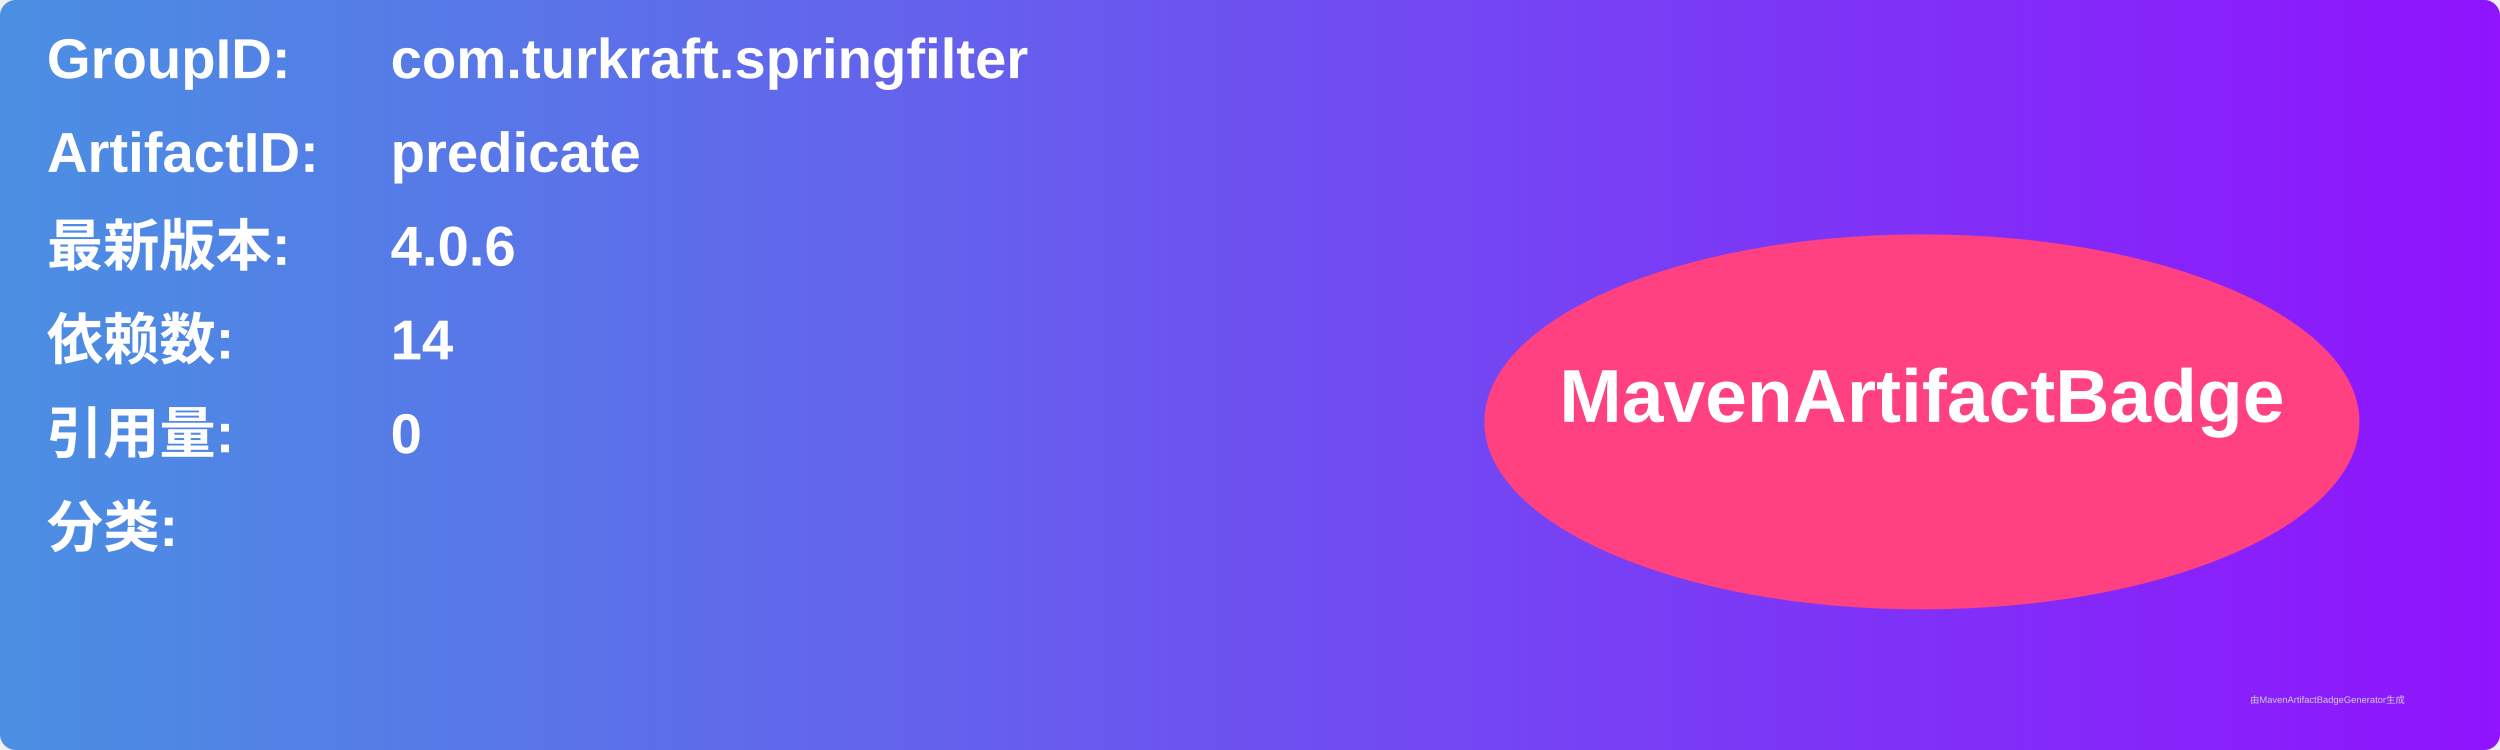
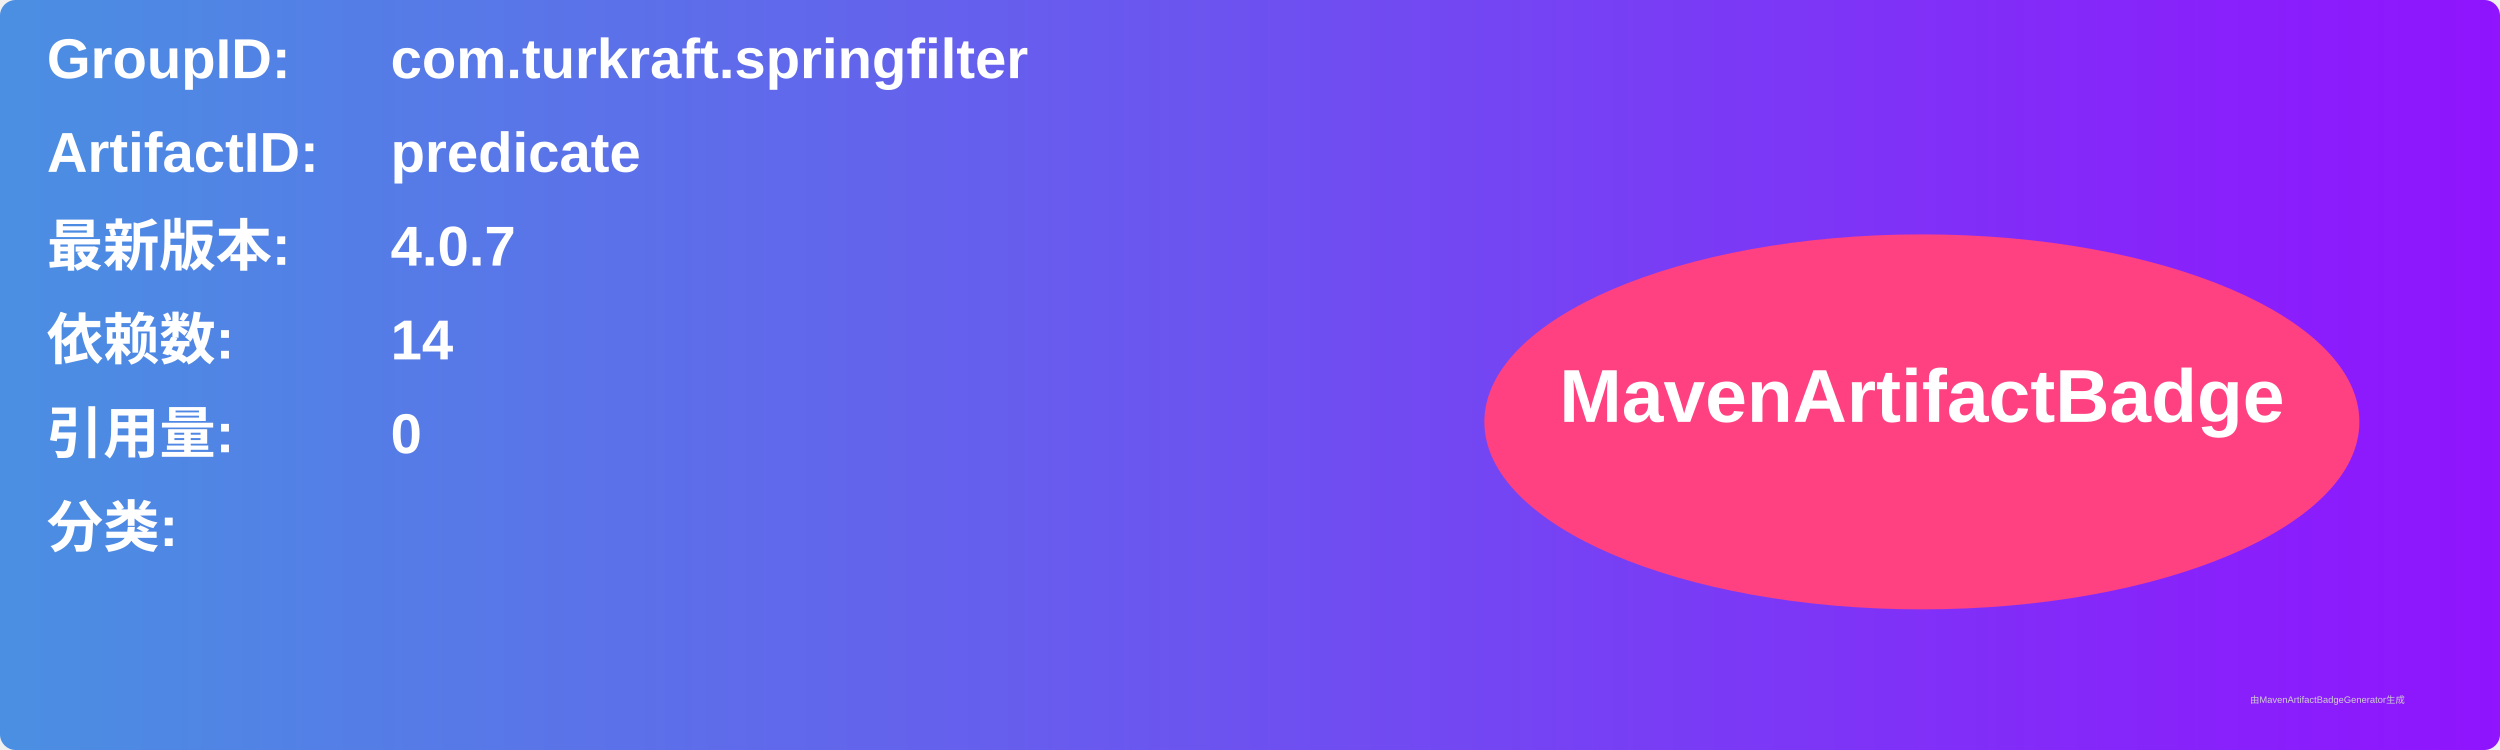
<svg xmlns="http://www.w3.org/2000/svg" width="800" height="240" viewBox="0 0 800 240">
  <linearGradient id="grad" x1="0%" y1="0%" x2="100%" y2="0%">
    <stop offset="0%" stop-color="#4a90e2" />
    <stop offset="100%" stop-color="#9013fe" />
  </linearGradient>
  <rect width="100%" height="100%" rx="5" ry="5" fill="url(#grad)" />
  <g transform="translate(15, 15)">
    <text x="0" y="10" font-family="Arial" font-size="18" fill="white" font-weight="bold" width="260">GroupID:</text>
    <text x="110" y="10" font-family="Arial" font-size="18" fill="white" font-weight="bold" width="460">com.turkraft.springfilter</text>
    <text x="0" y="40" font-family="Arial" font-size="18" fill="white" font-weight="bold" width="260">ArtifactID:</text>
    <text x="110" y="40" font-family="Arial" font-size="18" fill="white" font-weight="bold" width="460">predicate</text>
    <text x="0" y="70" font-family="Arial" font-size="18" fill="white" font-weight="bold">最新版本:</text>
    <text x="110" y="70" font-family="Arial" font-size="18" fill="white" font-weight="bold">
-       <tspan font-weight="bold">4.0.6</tspan>
+       <tspan font-weight="bold">4.0.7</tspan>
    </text>
    <text x="0" y="100" font-family="Arial" font-size="18" fill="white" font-weight="bold">依赖数: </text>
    <text x="110" y="100" font-family="Arial" font-size="18" fill="white">
      <tspan font-weight="bold">14</tspan>
    </text>
    <text x="0" y="130" font-family="Arial" font-size="18" fill="white" font-weight="bold">引用量: </text>
    <text x="110" y="130" font-family="Arial" font-size="18" fill="white">
      <tspan font-weight="bold">0</tspan>
    </text>
    <text x="0" y="160" font-family="Arial" font-size="18" fill="white" font-weight="bold">分类:</text>
    <text x="10" y="190" font-family="Arial" font-size="10" fill="white">
      <tspan font-weight="bold" />
    </text>
    <ellipse cx="600" cy="120" rx="140" ry="60" fill="#ff4081" />
    <text x="600" y="120" text-anchor="middle" font-family="Arial" font-size="24" fill="white" font-weight="bold">MavenArtifactBadge</text>
  </g>
  <text x="720" y="225" font-family="Arial" font-size="3" fill="#d0d0d0">由MavenArtifactBadgeGenerator生成</text>
</svg>
